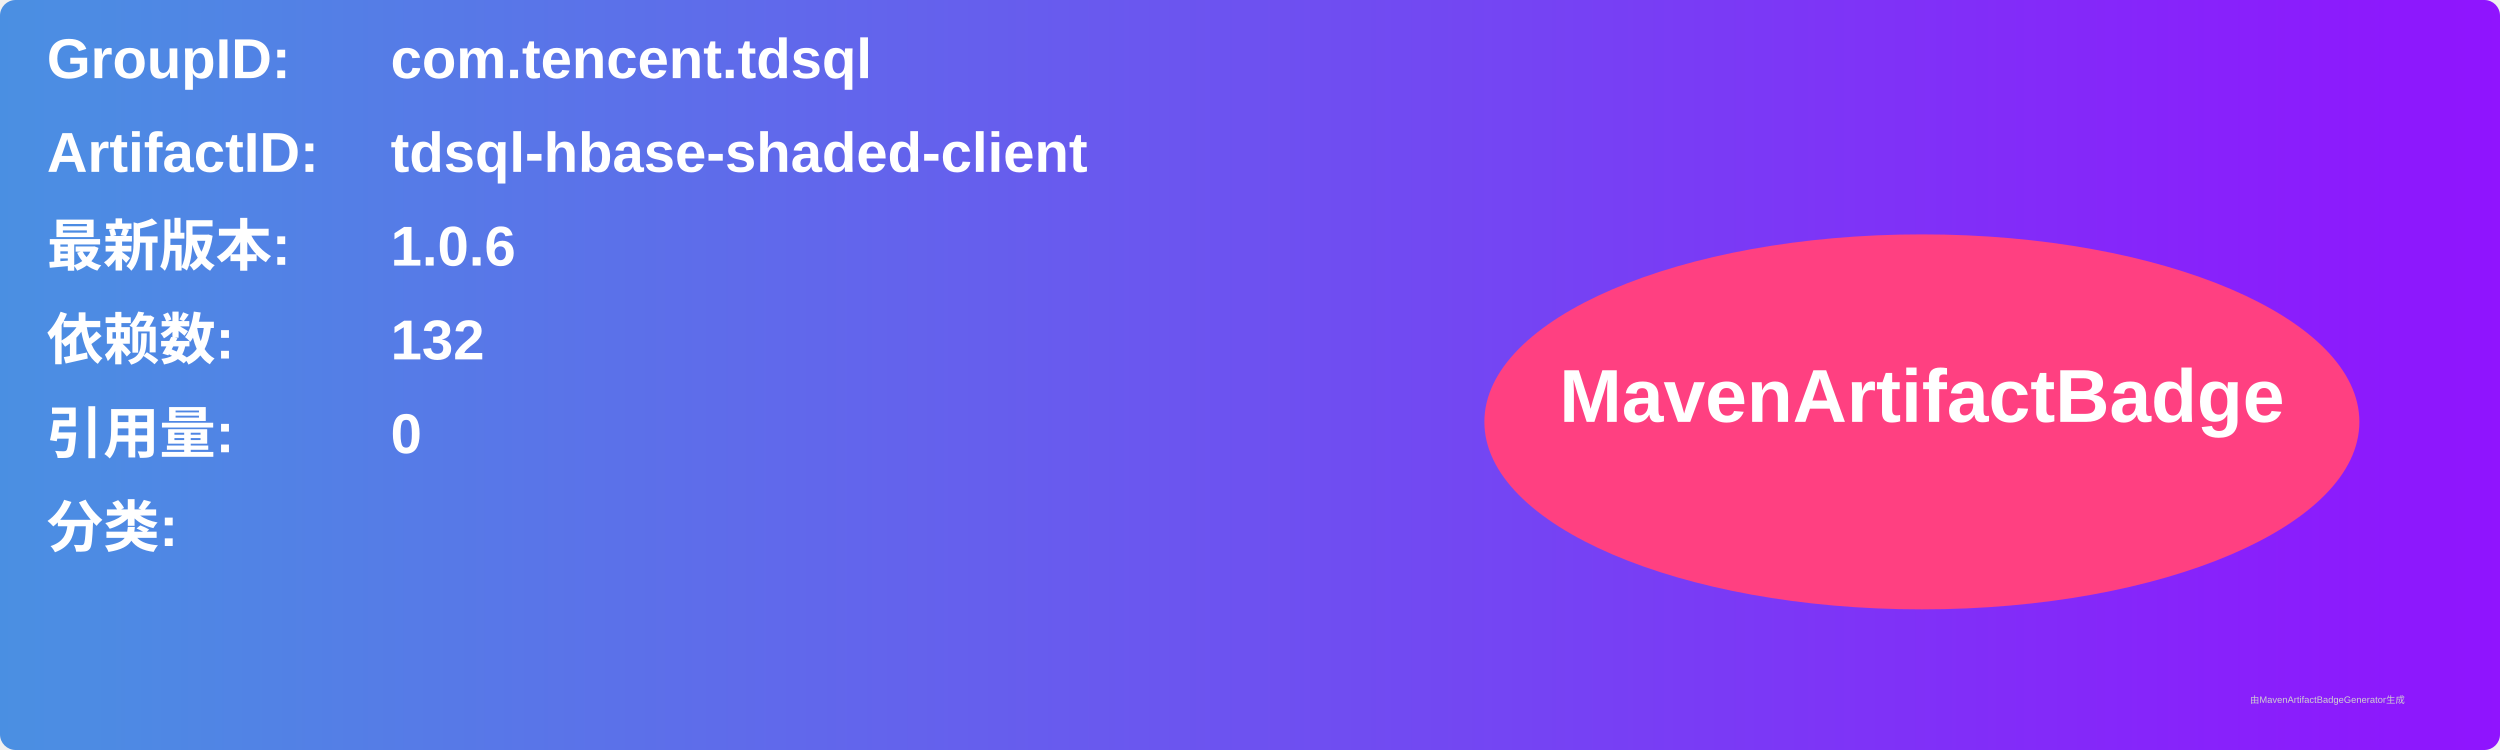
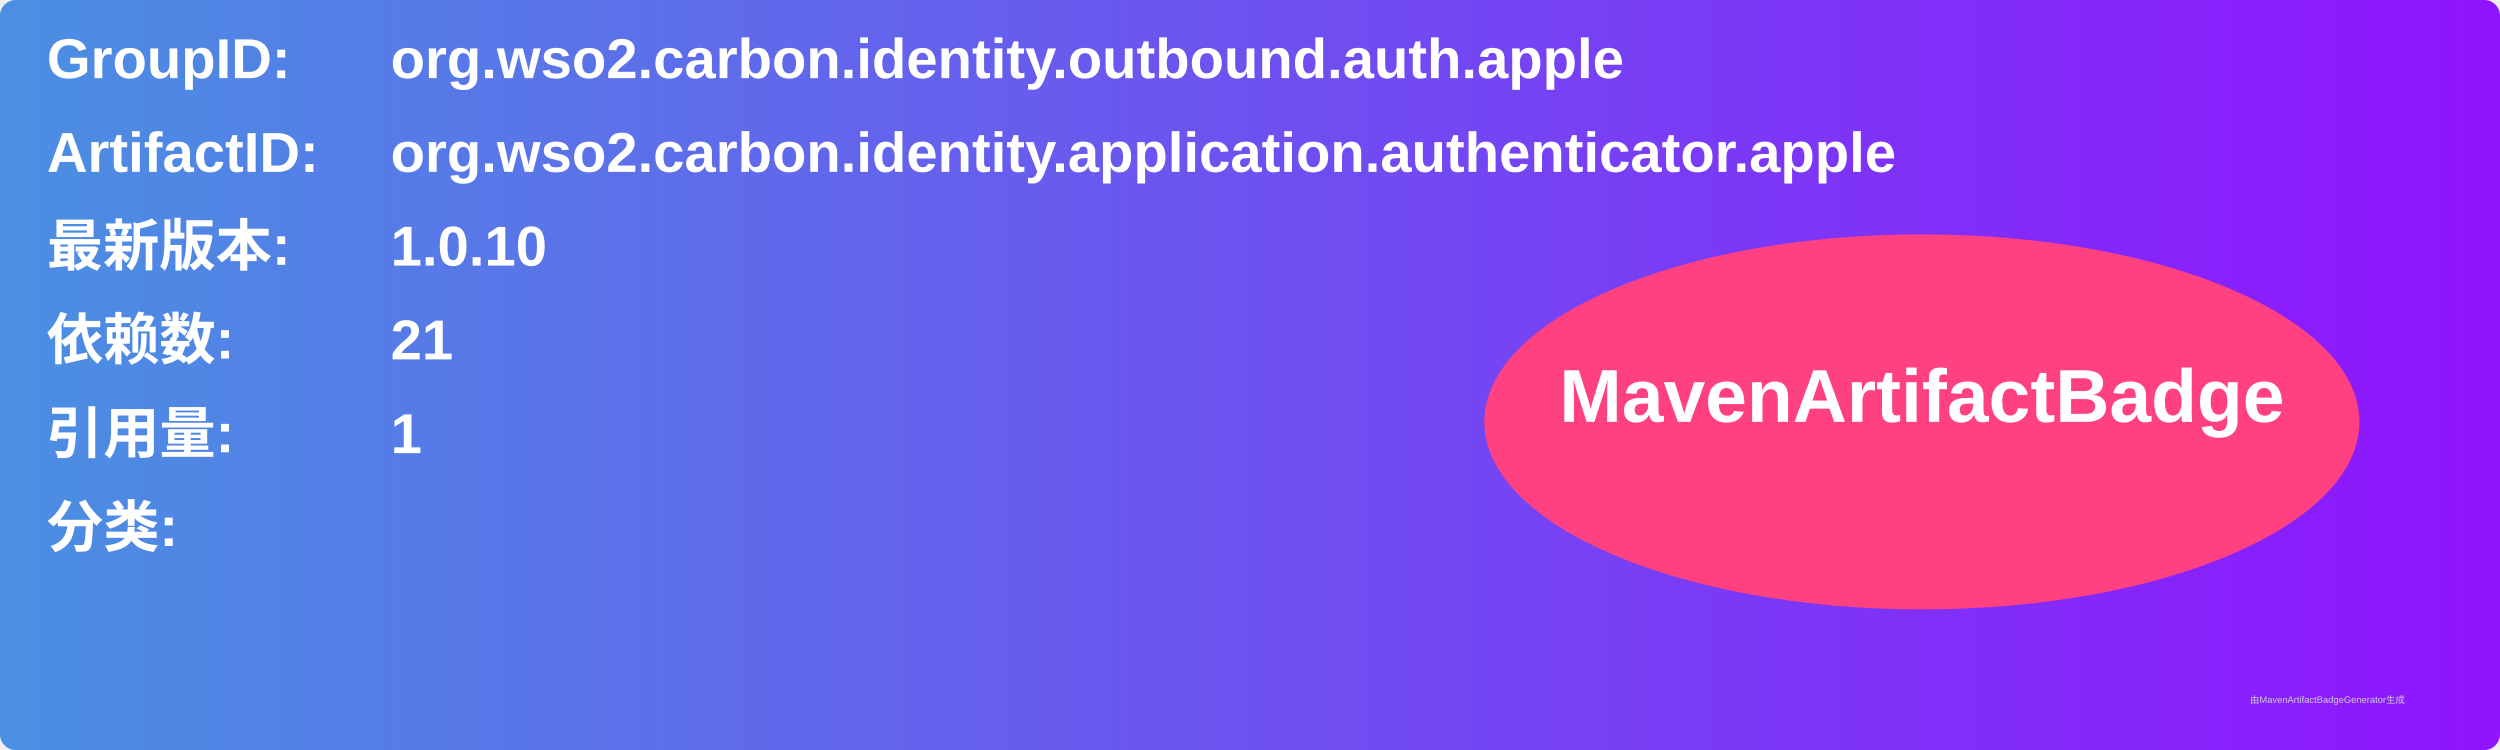
<svg xmlns="http://www.w3.org/2000/svg" width="800" height="240" viewBox="0 0 800 240">
  <linearGradient id="grad" x1="0%" y1="0%" x2="100%" y2="0%">
    <stop offset="0%" stop-color="#4a90e2" />
    <stop offset="100%" stop-color="#9013fe" />
  </linearGradient>
  <rect width="100%" height="100%" rx="5" ry="5" fill="url(#grad)" />
  <g transform="translate(15, 15)">
    <text x="0" y="10" font-family="Arial" font-size="18" fill="white" font-weight="bold" width="260">GroupID:</text>
-     <text x="110" y="10" font-family="Arial" font-size="18" fill="white" font-weight="bold" width="460">com.tencent.tdsql</text>
+     <text x="110" y="10" font-family="Arial" font-size="18" fill="white" font-weight="bold" width="460">org.wso2.carbon.identity.outbound.auth.apple</text>
    <text x="0" y="40" font-family="Arial" font-size="18" fill="white" font-weight="bold" width="260">ArtifactID:</text>
-     <text x="110" y="40" font-family="Arial" font-size="18" fill="white" font-weight="bold" width="460">tdsql-hbase-shaded-client</text>
+     <text x="110" y="40" font-family="Arial" font-size="18" fill="white" font-weight="bold" width="460">org.wso2.carbon.identity.application.authenticator.apple</text>
    <text x="0" y="70" font-family="Arial" font-size="18" fill="white" font-weight="bold">最新版本:</text>
    <text x="110" y="70" font-family="Arial" font-size="18" fill="white" font-weight="bold">
-       <tspan font-weight="bold">1.0.6</tspan>
+       <tspan font-weight="bold">1.0.10</tspan>
    </text>
    <text x="0" y="100" font-family="Arial" font-size="18" fill="white" font-weight="bold">依赖数: </text>
    <text x="110" y="100" font-family="Arial" font-size="18" fill="white">
-       <tspan font-weight="bold">132</tspan>
+       <tspan font-weight="bold">21</tspan>
    </text>
    <text x="0" y="130" font-family="Arial" font-size="18" fill="white" font-weight="bold">引用量: </text>
    <text x="110" y="130" font-family="Arial" font-size="18" fill="white">
-       <tspan font-weight="bold">0</tspan>
+       <tspan font-weight="bold">1</tspan>
    </text>
    <text x="0" y="160" font-family="Arial" font-size="18" fill="white" font-weight="bold">分类:</text>
    <text x="10" y="190" font-family="Arial" font-size="10" fill="white">
      <tspan font-weight="bold" />
    </text>
    <ellipse cx="600" cy="120" rx="140" ry="60" fill="#ff4081" />
    <text x="600" y="120" text-anchor="middle" font-family="Arial" font-size="24" fill="white" font-weight="bold">MavenArtifactBadge</text>
  </g>
  <text x="720" y="225" font-family="Arial" font-size="3" fill="#d0d0d0">由MavenArtifactBadgeGenerator生成</text>
</svg>
